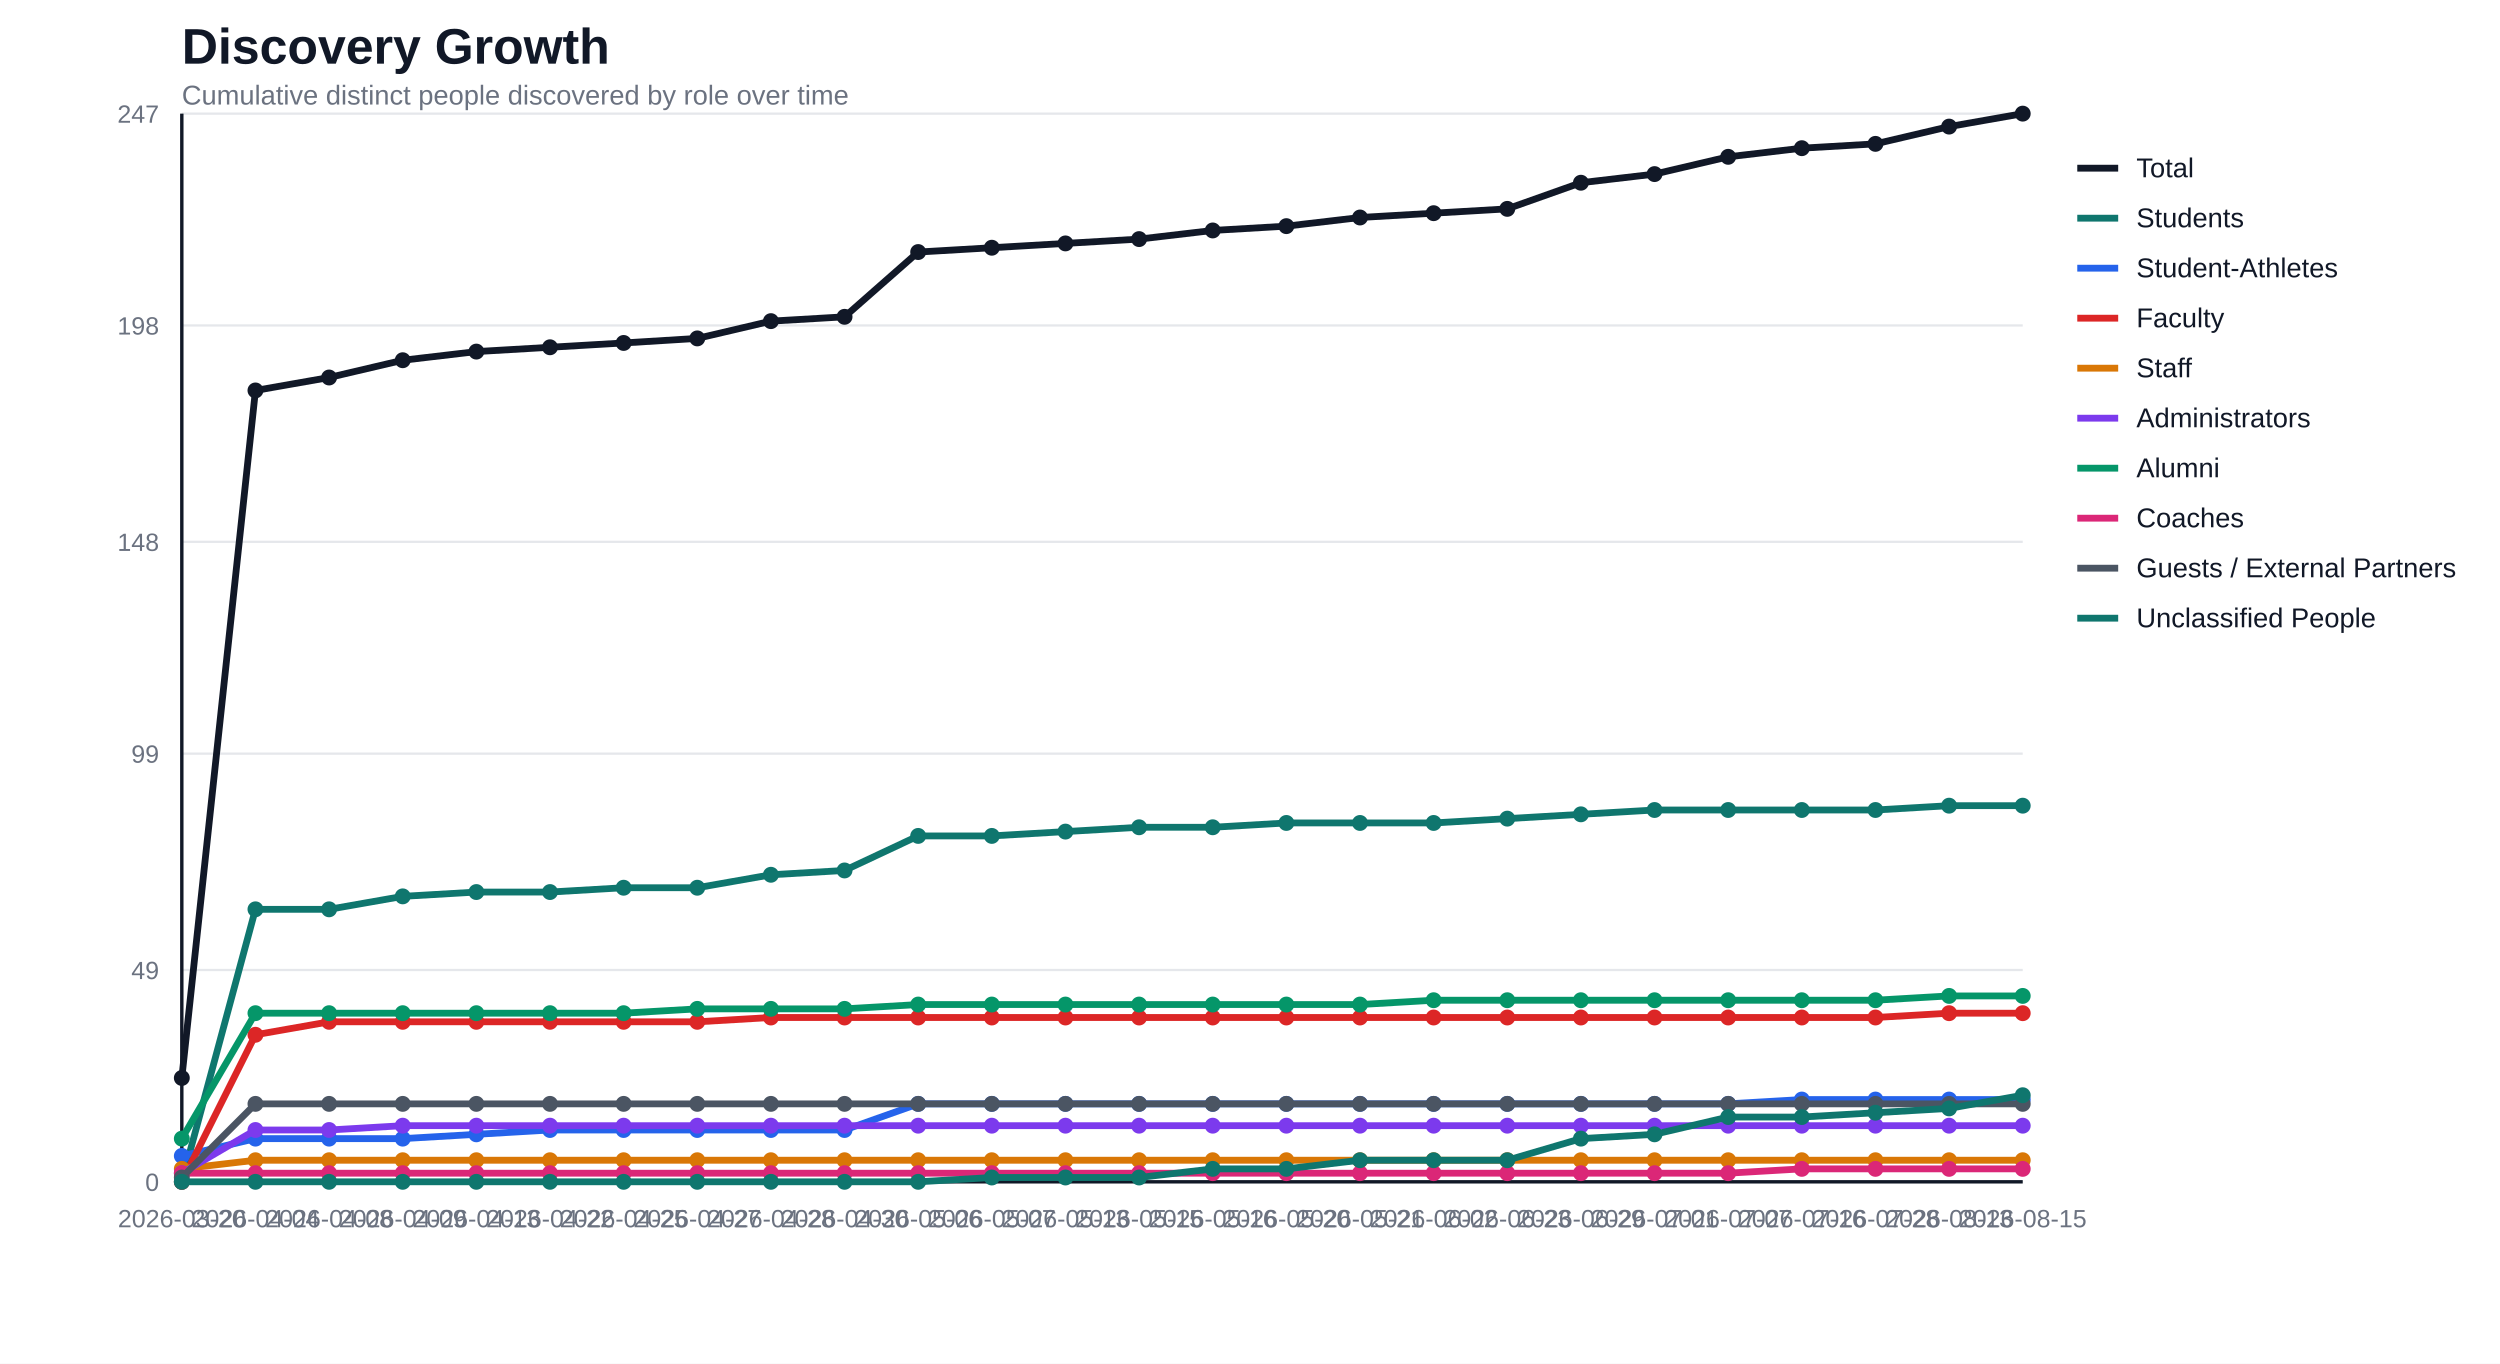
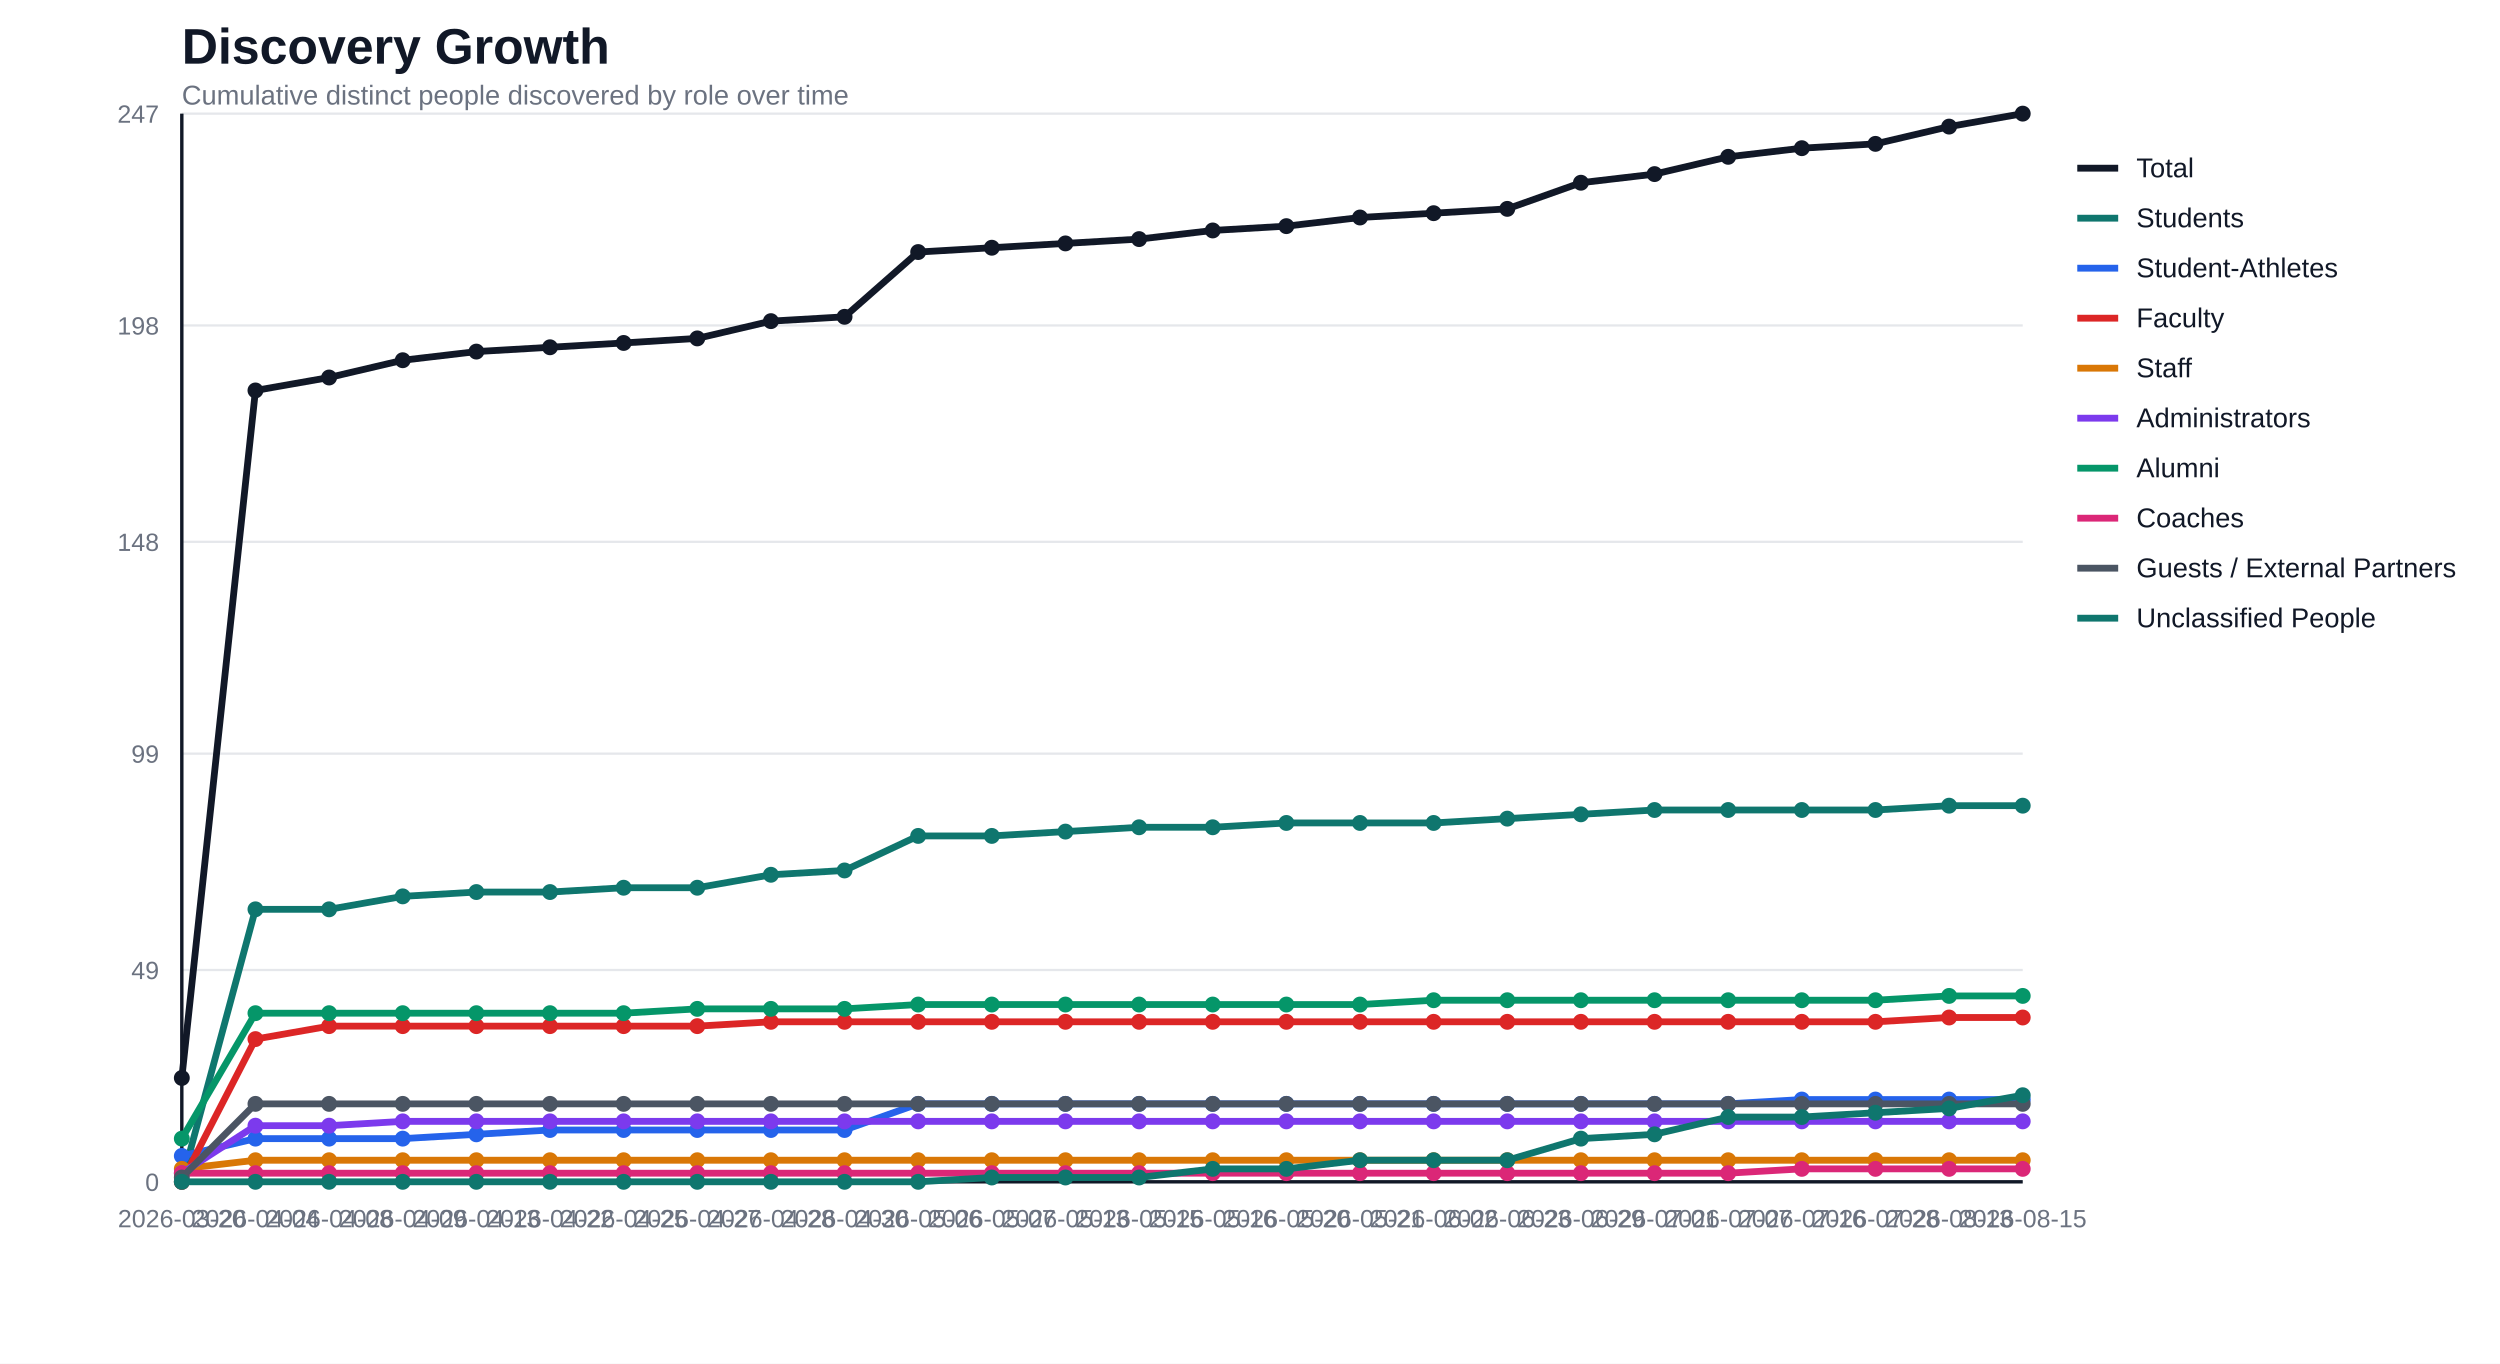
<svg xmlns="http://www.w3.org/2000/svg" width="1100" height="600" viewBox="0 0 1100 600">
  <rect width="100%" height="100%" fill="#ffffff" />
  <text x="80" y="28" font-family="Segoe UI, Arial, sans-serif" font-size="22" font-weight="700" fill="#111827">Discovery Growth</text>
  <text x="80" y="46" font-family="Segoe UI, Arial, sans-serif" font-size="12" fill="#6b7280">Cumulative distinct people discovered by role over time</text>
  <line x1="80" y1="520.0" x2="890" y2="520.0" stroke="#e5e7eb" stroke-width="1" />
  <text x="70" y="524.0" text-anchor="end" font-family="Segoe UI, Arial, sans-serif" font-size="11" fill="#6b7280">0</text>
  <line x1="80" y1="426.8" x2="890" y2="426.8" stroke="#e5e7eb" stroke-width="1" />
  <text x="70" y="430.8" text-anchor="end" font-family="Segoe UI, Arial, sans-serif" font-size="11" fill="#6b7280">49</text>
  <line x1="80" y1="331.6" x2="890" y2="331.6" stroke="#e5e7eb" stroke-width="1" />
  <text x="70" y="335.6" text-anchor="end" font-family="Segoe UI, Arial, sans-serif" font-size="11" fill="#6b7280">99</text>
  <line x1="80" y1="238.4" x2="890" y2="238.4" stroke="#e5e7eb" stroke-width="1" />
  <text x="70" y="242.4" text-anchor="end" font-family="Segoe UI, Arial, sans-serif" font-size="11" fill="#6b7280">148</text>
  <line x1="80" y1="143.2" x2="890" y2="143.2" stroke="#e5e7eb" stroke-width="1" />
  <text x="70" y="147.2" text-anchor="end" font-family="Segoe UI, Arial, sans-serif" font-size="11" fill="#6b7280">198</text>
  <line x1="80" y1="50.0" x2="890" y2="50.0" stroke="#e5e7eb" stroke-width="1" />
  <text x="70" y="54.0" text-anchor="end" font-family="Segoe UI, Arial, sans-serif" font-size="11" fill="#6b7280">247</text>
  <line x1="80" y1="50" x2="80" y2="520" stroke="#111827" stroke-width="1.5" />
  <line x1="80" y1="520" x2="890" y2="520" stroke="#111827" stroke-width="1.5" />
  <text x="80.0" y="540" text-anchor="middle" font-family="Segoe UI, Arial, sans-serif" font-size="11" fill="#6b7280">2026-03-20</text>
  <text x="112.4" y="540" text-anchor="middle" font-family="Segoe UI, Arial, sans-serif" font-size="11" fill="#6b7280">2026-04-04</text>
  <text x="144.8" y="540" text-anchor="middle" font-family="Segoe UI, Arial, sans-serif" font-size="11" fill="#6b7280">2026-04-08</text>
  <text x="177.2" y="540" text-anchor="middle" font-family="Segoe UI, Arial, sans-serif" font-size="11" fill="#6b7280">2026-04-09</text>
  <text x="209.6" y="540" text-anchor="middle" font-family="Segoe UI, Arial, sans-serif" font-size="11" fill="#6b7280">2026-04-13</text>
  <text x="242.0" y="540" text-anchor="middle" font-family="Segoe UI, Arial, sans-serif" font-size="11" fill="#6b7280">2026-04-22</text>
  <text x="274.4" y="540" text-anchor="middle" font-family="Segoe UI, Arial, sans-serif" font-size="11" fill="#6b7280">2026-04-25</text>
  <text x="306.8" y="540" text-anchor="middle" font-family="Segoe UI, Arial, sans-serif" font-size="11" fill="#6b7280">2026-04-27</text>
  <text x="339.2" y="540" text-anchor="middle" font-family="Segoe UI, Arial, sans-serif" font-size="11" fill="#6b7280">2026-04-28</text>
  <text x="371.6" y="540" text-anchor="middle" font-family="Segoe UI, Arial, sans-serif" font-size="11" fill="#6b7280">2026-04-30</text>
  <text x="404.0" y="540" text-anchor="middle" font-family="Segoe UI, Arial, sans-serif" font-size="11" fill="#6b7280">2026-05-06</text>
  <text x="436.4" y="540" text-anchor="middle" font-family="Segoe UI, Arial, sans-serif" font-size="11" fill="#6b7280">2026-05-07</text>
  <text x="468.8" y="540" text-anchor="middle" font-family="Segoe UI, Arial, sans-serif" font-size="11" fill="#6b7280">2026-05-13</text>
  <text x="501.2" y="540" text-anchor="middle" font-family="Segoe UI, Arial, sans-serif" font-size="11" fill="#6b7280">2026-05-15</text>
  <text x="533.6" y="540" text-anchor="middle" font-family="Segoe UI, Arial, sans-serif" font-size="11" fill="#6b7280">2026-05-16</text>
  <text x="566.0" y="540" text-anchor="middle" font-family="Segoe UI, Arial, sans-serif" font-size="11" fill="#6b7280">2026-05-20</text>
  <text x="598.4" y="540" text-anchor="middle" font-family="Segoe UI, Arial, sans-serif" font-size="11" fill="#6b7280">2026-05-21</text>
  <text x="630.8" y="540" text-anchor="middle" font-family="Segoe UI, Arial, sans-serif" font-size="11" fill="#6b7280">2026-06-02</text>
  <text x="663.2" y="540" text-anchor="middle" font-family="Segoe UI, Arial, sans-serif" font-size="11" fill="#6b7280">2026-06-23</text>
  <text x="695.6" y="540" text-anchor="middle" font-family="Segoe UI, Arial, sans-serif" font-size="11" fill="#6b7280">2026-06-29</text>
  <text x="728.0" y="540" text-anchor="middle" font-family="Segoe UI, Arial, sans-serif" font-size="11" fill="#6b7280">2026-07-01</text>
  <text x="760.4" y="540" text-anchor="middle" font-family="Segoe UI, Arial, sans-serif" font-size="11" fill="#6b7280">2026-07-07</text>
  <text x="792.8" y="540" text-anchor="middle" font-family="Segoe UI, Arial, sans-serif" font-size="11" fill="#6b7280">2026-07-16</text>
  <text x="825.2" y="540" text-anchor="middle" font-family="Segoe UI, Arial, sans-serif" font-size="11" fill="#6b7280">2026-07-28</text>
  <text x="857.6" y="540" text-anchor="middle" font-family="Segoe UI, Arial, sans-serif" font-size="11" fill="#6b7280">2026-08-13</text>
  <text x="890.0" y="540" text-anchor="middle" font-family="Segoe UI, Arial, sans-serif" font-size="11" fill="#6b7280">2026-08-15</text>
  <polyline fill="none" stroke="#111827" stroke-width="3" stroke-linejoin="round" stroke-linecap="round" points="80.0,474.3 112.4,171.8 144.8,166.1 177.2,158.5 209.6,154.7 242.0,152.8 274.4,150.9 306.8,148.9 339.2,141.3 371.6,139.4 404.0,110.9 436.4,109.0 468.8,107.1 501.2,105.2 533.6,101.4 566.0,99.5 598.4,95.7 630.8,93.8 663.2,91.9 695.6,80.4 728.0,76.6 760.4,69.0 792.8,65.2 825.2,63.3 857.6,55.7 890.0,50.0" />
  <circle cx="80.0" cy="474.3" r="3.5" fill="#111827" />
  <circle cx="112.4" cy="171.8" r="3.5" fill="#111827" />
  <circle cx="144.8" cy="166.1" r="3.5" fill="#111827" />
  <circle cx="177.2" cy="158.5" r="3.5" fill="#111827" />
  <circle cx="209.6" cy="154.7" r="3.5" fill="#111827" />
  <circle cx="242.0" cy="152.8" r="3.5" fill="#111827" />
  <circle cx="274.4" cy="150.9" r="3.5" fill="#111827" />
  <circle cx="306.8" cy="148.9" r="3.5" fill="#111827" />
  <circle cx="339.2" cy="141.3" r="3.5" fill="#111827" />
  <circle cx="371.6" cy="139.4" r="3.5" fill="#111827" />
  <circle cx="404.0" cy="110.9" r="3.5" fill="#111827" />
  <circle cx="436.4" cy="109.0" r="3.5" fill="#111827" />
  <circle cx="468.8" cy="107.1" r="3.5" fill="#111827" />
  <circle cx="501.2" cy="105.2" r="3.5" fill="#111827" />
  <circle cx="533.6" cy="101.4" r="3.5" fill="#111827" />
  <circle cx="566.0" cy="99.5" r="3.5" fill="#111827" />
  <circle cx="598.4" cy="95.7" r="3.5" fill="#111827" />
  <circle cx="630.8" cy="93.8" r="3.5" fill="#111827" />
  <circle cx="663.2" cy="91.9" r="3.5" fill="#111827" />
  <circle cx="695.6" cy="80.4" r="3.5" fill="#111827" />
  <circle cx="728.0" cy="76.6" r="3.5" fill="#111827" />
  <circle cx="760.4" cy="69.0" r="3.5" fill="#111827" />
  <circle cx="792.8" cy="65.2" r="3.5" fill="#111827" />
  <circle cx="825.2" cy="63.3" r="3.5" fill="#111827" />
  <circle cx="857.6" cy="55.7" r="3.5" fill="#111827" />
  <circle cx="890.0" cy="50.0" r="3.5" fill="#111827" />
  <polyline fill="none" stroke="#0f766e" stroke-width="3" stroke-linejoin="round" stroke-linecap="round" points="80.0,520.0 112.4,400.1 144.8,400.1 177.2,394.4 209.6,392.5 242.0,392.5 274.4,390.6 306.8,390.6 339.2,384.9 371.6,383.0 404.0,367.8 436.4,367.8 468.8,365.9 501.2,364.0 533.6,364.0 566.0,362.1 598.4,362.1 630.8,362.1 663.2,360.2 695.6,358.3 728.0,356.4 760.4,356.4 792.8,356.4 825.2,356.4 857.6,354.5 890.0,354.5" />
  <circle cx="80.0" cy="520.0" r="3.5" fill="#0f766e" />
  <circle cx="112.4" cy="400.1" r="3.5" fill="#0f766e" />
  <circle cx="144.8" cy="400.1" r="3.5" fill="#0f766e" />
  <circle cx="177.2" cy="394.4" r="3.5" fill="#0f766e" />
  <circle cx="209.6" cy="392.5" r="3.5" fill="#0f766e" />
  <circle cx="242.0" cy="392.5" r="3.5" fill="#0f766e" />
  <circle cx="274.4" cy="390.6" r="3.5" fill="#0f766e" />
  <circle cx="306.8" cy="390.6" r="3.5" fill="#0f766e" />
  <circle cx="339.2" cy="384.9" r="3.5" fill="#0f766e" />
  <circle cx="371.6" cy="383.0" r="3.5" fill="#0f766e" />
  <circle cx="404.0" cy="367.8" r="3.5" fill="#0f766e" />
  <circle cx="436.4" cy="367.8" r="3.5" fill="#0f766e" />
  <circle cx="468.8" cy="365.9" r="3.5" fill="#0f766e" />
  <circle cx="501.2" cy="364.0" r="3.5" fill="#0f766e" />
  <circle cx="533.6" cy="364.0" r="3.5" fill="#0f766e" />
  <circle cx="566.0" cy="362.1" r="3.5" fill="#0f766e" />
  <circle cx="598.4" cy="362.1" r="3.5" fill="#0f766e" />
  <circle cx="630.8" cy="362.1" r="3.5" fill="#0f766e" />
  <circle cx="663.2" cy="360.2" r="3.5" fill="#0f766e" />
  <circle cx="695.6" cy="358.3" r="3.5" fill="#0f766e" />
  <circle cx="728.0" cy="356.4" r="3.5" fill="#0f766e" />
  <circle cx="760.4" cy="356.4" r="3.5" fill="#0f766e" />
  <circle cx="792.8" cy="356.4" r="3.5" fill="#0f766e" />
  <circle cx="825.2" cy="356.4" r="3.5" fill="#0f766e" />
  <circle cx="857.6" cy="354.5" r="3.5" fill="#0f766e" />
  <circle cx="890.0" cy="354.5" r="3.5" fill="#0f766e" />
  <polyline fill="none" stroke="#2563eb" stroke-width="3" stroke-linejoin="round" stroke-linecap="round" points="80.0,508.6 112.4,501.0 144.8,501.0 177.2,501.0 209.6,499.1 242.0,497.2 274.4,497.2 306.8,497.2 339.2,497.2 371.6,497.2 404.0,485.7 436.4,485.7 468.8,485.7 501.2,485.7 533.6,485.7 566.0,485.7 598.4,485.7 630.8,485.7 663.2,485.7 695.6,485.7 728.0,485.7 760.4,485.7 792.8,483.8 825.2,483.8 857.6,483.8 890.0,483.8" />
  <circle cx="80.0" cy="508.6" r="3.5" fill="#2563eb" />
  <circle cx="112.4" cy="501.0" r="3.5" fill="#2563eb" />
  <circle cx="144.8" cy="501.0" r="3.5" fill="#2563eb" />
  <circle cx="177.2" cy="501.0" r="3.5" fill="#2563eb" />
  <circle cx="209.6" cy="499.1" r="3.5" fill="#2563eb" />
  <circle cx="242.0" cy="497.2" r="3.5" fill="#2563eb" />
  <circle cx="274.4" cy="497.2" r="3.5" fill="#2563eb" />
  <circle cx="306.8" cy="497.2" r="3.5" fill="#2563eb" />
  <circle cx="339.2" cy="497.2" r="3.5" fill="#2563eb" />
  <circle cx="371.6" cy="497.2" r="3.5" fill="#2563eb" />
  <circle cx="404.0" cy="485.7" r="3.5" fill="#2563eb" />
  <circle cx="436.4" cy="485.7" r="3.5" fill="#2563eb" />
  <circle cx="468.8" cy="485.7" r="3.5" fill="#2563eb" />
  <circle cx="501.2" cy="485.7" r="3.5" fill="#2563eb" />
  <circle cx="533.6" cy="485.7" r="3.5" fill="#2563eb" />
  <circle cx="566.0" cy="485.7" r="3.5" fill="#2563eb" />
  <circle cx="598.4" cy="485.7" r="3.5" fill="#2563eb" />
  <circle cx="630.8" cy="485.7" r="3.5" fill="#2563eb" />
  <circle cx="663.2" cy="485.7" r="3.5" fill="#2563eb" />
  <circle cx="695.6" cy="485.7" r="3.5" fill="#2563eb" />
  <circle cx="728.0" cy="485.7" r="3.5" fill="#2563eb" />
  <circle cx="760.4" cy="485.7" r="3.5" fill="#2563eb" />
  <circle cx="792.8" cy="483.8" r="3.5" fill="#2563eb" />
  <circle cx="825.2" cy="483.8" r="3.5" fill="#2563eb" />
  <circle cx="857.6" cy="483.8" r="3.5" fill="#2563eb" />
  <circle cx="890.0" cy="483.8" r="3.5" fill="#2563eb" />
-   <polyline fill="none" stroke="#dc2626" stroke-width="3" stroke-linejoin="round" stroke-linecap="round" points="80.0,520.0 112.4,455.3 144.8,449.6 177.2,449.6 209.6,449.6 242.0,449.6 274.4,449.6 306.8,449.6 339.2,447.7 371.6,447.7 404.0,447.7 436.4,447.7 468.8,447.7 501.2,447.7 533.6,447.7 566.0,447.7 598.4,447.7 630.8,447.7 663.2,447.7 695.6,447.7 728.0,447.7 760.4,447.7 792.8,447.7 825.2,447.7 857.6,445.8 890.0,445.8" />
+   <polyline fill="none" stroke="#dc2626" stroke-width="3" stroke-linejoin="round" stroke-linecap="round" points="80.0,520.0 112.4,457.2 144.8,451.5 177.2,451.5 209.6,451.5 242.0,451.5 274.4,451.5 306.8,451.5 339.2,449.6 371.6,449.6 404.0,449.6 436.4,449.6 468.8,449.6 501.2,449.6 533.6,449.6 566.0,449.6 598.4,449.6 630.8,449.6 663.2,449.6 695.6,449.6 728.0,449.6 760.4,449.6 792.8,449.6 825.2,449.6 857.6,447.7 890.0,447.7" />
  <circle cx="80.0" cy="520.0" r="3.5" fill="#dc2626" />
-   <circle cx="112.4" cy="455.3" r="3.5" fill="#dc2626" />
-   <circle cx="144.8" cy="449.6" r="3.5" fill="#dc2626" />
-   <circle cx="177.2" cy="449.6" r="3.5" fill="#dc2626" />
-   <circle cx="209.6" cy="449.6" r="3.5" fill="#dc2626" />
-   <circle cx="242.0" cy="449.6" r="3.5" fill="#dc2626" />
-   <circle cx="274.4" cy="449.6" r="3.5" fill="#dc2626" />
-   <circle cx="306.8" cy="449.6" r="3.5" fill="#dc2626" />
-   <circle cx="339.2" cy="447.7" r="3.5" fill="#dc2626" />
-   <circle cx="371.6" cy="447.7" r="3.5" fill="#dc2626" />
-   <circle cx="404.0" cy="447.7" r="3.5" fill="#dc2626" />
-   <circle cx="436.4" cy="447.7" r="3.5" fill="#dc2626" />
-   <circle cx="468.8" cy="447.7" r="3.5" fill="#dc2626" />
-   <circle cx="501.2" cy="447.7" r="3.5" fill="#dc2626" />
-   <circle cx="533.6" cy="447.7" r="3.5" fill="#dc2626" />
-   <circle cx="566.0" cy="447.7" r="3.5" fill="#dc2626" />
-   <circle cx="598.4" cy="447.7" r="3.5" fill="#dc2626" />
-   <circle cx="630.8" cy="447.7" r="3.5" fill="#dc2626" />
-   <circle cx="663.2" cy="447.7" r="3.5" fill="#dc2626" />
-   <circle cx="695.6" cy="447.7" r="3.5" fill="#dc2626" />
-   <circle cx="728.0" cy="447.7" r="3.5" fill="#dc2626" />
-   <circle cx="760.4" cy="447.7" r="3.5" fill="#dc2626" />
-   <circle cx="792.8" cy="447.7" r="3.5" fill="#dc2626" />
-   <circle cx="825.2" cy="447.7" r="3.5" fill="#dc2626" />
-   <circle cx="857.6" cy="445.8" r="3.5" fill="#dc2626" />
-   <circle cx="890.0" cy="445.8" r="3.5" fill="#dc2626" />
+   <circle cx="112.4" cy="457.2" r="3.5" fill="#dc2626" />
+   <circle cx="144.8" cy="451.5" r="3.5" fill="#dc2626" />
+   <circle cx="177.2" cy="451.5" r="3.5" fill="#dc2626" />
+   <circle cx="209.6" cy="451.5" r="3.5" fill="#dc2626" />
+   <circle cx="242.0" cy="451.5" r="3.5" fill="#dc2626" />
+   <circle cx="274.4" cy="451.5" r="3.5" fill="#dc2626" />
+   <circle cx="306.8" cy="451.5" r="3.5" fill="#dc2626" />
+   <circle cx="339.2" cy="449.6" r="3.5" fill="#dc2626" />
+   <circle cx="371.6" cy="449.6" r="3.5" fill="#dc2626" />
+   <circle cx="404.0" cy="449.6" r="3.5" fill="#dc2626" />
+   <circle cx="436.4" cy="449.6" r="3.5" fill="#dc2626" />
+   <circle cx="468.8" cy="449.6" r="3.5" fill="#dc2626" />
+   <circle cx="501.2" cy="449.6" r="3.5" fill="#dc2626" />
+   <circle cx="533.6" cy="449.6" r="3.5" fill="#dc2626" />
+   <circle cx="566.0" cy="449.6" r="3.5" fill="#dc2626" />
+   <circle cx="598.4" cy="449.6" r="3.5" fill="#dc2626" />
+   <circle cx="630.8" cy="449.6" r="3.5" fill="#dc2626" />
+   <circle cx="663.2" cy="449.6" r="3.5" fill="#dc2626" />
+   <circle cx="695.6" cy="449.6" r="3.5" fill="#dc2626" />
+   <circle cx="728.0" cy="449.6" r="3.5" fill="#dc2626" />
+   <circle cx="760.4" cy="449.6" r="3.5" fill="#dc2626" />
+   <circle cx="792.8" cy="449.6" r="3.5" fill="#dc2626" />
+   <circle cx="825.2" cy="449.6" r="3.5" fill="#dc2626" />
+   <circle cx="857.6" cy="447.7" r="3.5" fill="#dc2626" />
+   <circle cx="890.0" cy="447.7" r="3.5" fill="#dc2626" />
  <polyline fill="none" stroke="#d97706" stroke-width="3" stroke-linejoin="round" stroke-linecap="round" points="80.0,514.3 112.4,510.5 144.8,510.5 177.2,510.5 209.6,510.5 242.0,510.5 274.4,510.5 306.8,510.5 339.2,510.5 371.6,510.5 404.0,510.5 436.4,510.5 468.8,510.5 501.2,510.5 533.6,510.5 566.0,510.5 598.4,510.5 630.8,510.5 663.2,510.5 695.6,510.5 728.0,510.5 760.4,510.5 792.8,510.5 825.2,510.5 857.6,510.5 890.0,510.5" />
  <circle cx="80.0" cy="514.3" r="3.5" fill="#d97706" />
  <circle cx="112.4" cy="510.5" r="3.5" fill="#d97706" />
  <circle cx="144.8" cy="510.5" r="3.5" fill="#d97706" />
  <circle cx="177.2" cy="510.5" r="3.5" fill="#d97706" />
  <circle cx="209.6" cy="510.5" r="3.5" fill="#d97706" />
  <circle cx="242.0" cy="510.5" r="3.5" fill="#d97706" />
  <circle cx="274.4" cy="510.5" r="3.5" fill="#d97706" />
  <circle cx="306.8" cy="510.5" r="3.5" fill="#d97706" />
  <circle cx="339.2" cy="510.5" r="3.5" fill="#d97706" />
  <circle cx="371.6" cy="510.5" r="3.5" fill="#d97706" />
  <circle cx="404.0" cy="510.5" r="3.5" fill="#d97706" />
  <circle cx="436.4" cy="510.5" r="3.5" fill="#d97706" />
  <circle cx="468.8" cy="510.5" r="3.5" fill="#d97706" />
  <circle cx="501.2" cy="510.5" r="3.5" fill="#d97706" />
  <circle cx="533.6" cy="510.5" r="3.5" fill="#d97706" />
  <circle cx="566.0" cy="510.5" r="3.5" fill="#d97706" />
  <circle cx="598.4" cy="510.5" r="3.5" fill="#d97706" />
  <circle cx="630.8" cy="510.5" r="3.5" fill="#d97706" />
  <circle cx="663.2" cy="510.5" r="3.5" fill="#d97706" />
  <circle cx="695.6" cy="510.5" r="3.5" fill="#d97706" />
  <circle cx="728.0" cy="510.5" r="3.5" fill="#d97706" />
  <circle cx="760.4" cy="510.5" r="3.5" fill="#d97706" />
  <circle cx="792.8" cy="510.5" r="3.5" fill="#d97706" />
  <circle cx="825.2" cy="510.5" r="3.5" fill="#d97706" />
  <circle cx="857.6" cy="510.5" r="3.5" fill="#d97706" />
  <circle cx="890.0" cy="510.5" r="3.5" fill="#d97706" />
-   <polyline fill="none" stroke="#7c3aed" stroke-width="3" stroke-linejoin="round" stroke-linecap="round" points="80.0,516.2 112.4,497.2 144.8,497.2 177.2,495.3 209.6,495.3 242.0,495.3 274.4,495.3 306.8,495.3 339.2,495.3 371.6,495.3 404.0,495.3 436.4,495.3 468.8,495.3 501.2,495.3 533.6,495.3 566.0,495.3 598.4,495.3 630.8,495.3 663.2,495.3 695.6,495.3 728.0,495.3 760.4,495.3 792.8,495.3 825.2,495.3 857.6,495.3 890.0,495.3" />
+   <polyline fill="none" stroke="#7c3aed" stroke-width="3" stroke-linejoin="round" stroke-linecap="round" points="80.0,516.2 112.4,495.3 144.8,495.3 177.2,493.4 209.6,493.4 242.0,493.4 274.4,493.4 306.8,493.4 339.2,493.4 371.6,493.4 404.0,493.4 436.4,493.4 468.8,493.4 501.2,493.4 533.6,493.4 566.0,493.4 598.4,493.4 630.8,493.4 663.2,493.4 695.6,493.4 728.0,493.4 760.4,493.4 792.8,493.4 825.2,493.4 857.6,493.4 890.0,493.4" />
  <circle cx="80.0" cy="516.2" r="3.5" fill="#7c3aed" />
-   <circle cx="112.4" cy="497.2" r="3.5" fill="#7c3aed" />
-   <circle cx="144.8" cy="497.2" r="3.5" fill="#7c3aed" />
-   <circle cx="177.2" cy="495.3" r="3.5" fill="#7c3aed" />
-   <circle cx="209.6" cy="495.3" r="3.5" fill="#7c3aed" />
-   <circle cx="242.0" cy="495.3" r="3.5" fill="#7c3aed" />
-   <circle cx="274.4" cy="495.3" r="3.5" fill="#7c3aed" />
-   <circle cx="306.8" cy="495.3" r="3.5" fill="#7c3aed" />
-   <circle cx="339.2" cy="495.3" r="3.5" fill="#7c3aed" />
-   <circle cx="371.6" cy="495.3" r="3.5" fill="#7c3aed" />
-   <circle cx="404.0" cy="495.3" r="3.5" fill="#7c3aed" />
-   <circle cx="436.4" cy="495.3" r="3.5" fill="#7c3aed" />
-   <circle cx="468.8" cy="495.3" r="3.5" fill="#7c3aed" />
-   <circle cx="501.2" cy="495.3" r="3.5" fill="#7c3aed" />
-   <circle cx="533.6" cy="495.3" r="3.5" fill="#7c3aed" />
-   <circle cx="566.0" cy="495.3" r="3.5" fill="#7c3aed" />
-   <circle cx="598.4" cy="495.3" r="3.5" fill="#7c3aed" />
-   <circle cx="630.8" cy="495.3" r="3.5" fill="#7c3aed" />
-   <circle cx="663.2" cy="495.3" r="3.5" fill="#7c3aed" />
-   <circle cx="695.6" cy="495.3" r="3.5" fill="#7c3aed" />
-   <circle cx="728.0" cy="495.3" r="3.5" fill="#7c3aed" />
-   <circle cx="760.4" cy="495.3" r="3.5" fill="#7c3aed" />
-   <circle cx="792.8" cy="495.3" r="3.5" fill="#7c3aed" />
-   <circle cx="825.2" cy="495.3" r="3.5" fill="#7c3aed" />
-   <circle cx="857.6" cy="495.3" r="3.5" fill="#7c3aed" />
-   <circle cx="890.0" cy="495.3" r="3.5" fill="#7c3aed" />
+   <circle cx="112.4" cy="495.3" r="3.5" fill="#7c3aed" />
+   <circle cx="144.8" cy="495.3" r="3.5" fill="#7c3aed" />
+   <circle cx="177.2" cy="493.4" r="3.5" fill="#7c3aed" />
+   <circle cx="209.6" cy="493.4" r="3.5" fill="#7c3aed" />
+   <circle cx="242.0" cy="493.4" r="3.5" fill="#7c3aed" />
+   <circle cx="274.4" cy="493.4" r="3.5" fill="#7c3aed" />
+   <circle cx="306.8" cy="493.4" r="3.5" fill="#7c3aed" />
+   <circle cx="339.2" cy="493.4" r="3.5" fill="#7c3aed" />
+   <circle cx="371.6" cy="493.4" r="3.5" fill="#7c3aed" />
+   <circle cx="404.0" cy="493.4" r="3.5" fill="#7c3aed" />
+   <circle cx="436.4" cy="493.4" r="3.5" fill="#7c3aed" />
+   <circle cx="468.8" cy="493.4" r="3.5" fill="#7c3aed" />
+   <circle cx="501.2" cy="493.4" r="3.5" fill="#7c3aed" />
+   <circle cx="533.6" cy="493.4" r="3.5" fill="#7c3aed" />
+   <circle cx="566.0" cy="493.4" r="3.5" fill="#7c3aed" />
+   <circle cx="598.4" cy="493.4" r="3.5" fill="#7c3aed" />
+   <circle cx="630.8" cy="493.4" r="3.5" fill="#7c3aed" />
+   <circle cx="663.2" cy="493.4" r="3.5" fill="#7c3aed" />
+   <circle cx="695.6" cy="493.4" r="3.5" fill="#7c3aed" />
+   <circle cx="728.0" cy="493.4" r="3.5" fill="#7c3aed" />
+   <circle cx="760.4" cy="493.4" r="3.5" fill="#7c3aed" />
+   <circle cx="792.8" cy="493.4" r="3.5" fill="#7c3aed" />
+   <circle cx="825.2" cy="493.4" r="3.5" fill="#7c3aed" />
+   <circle cx="857.6" cy="493.4" r="3.5" fill="#7c3aed" />
+   <circle cx="890.0" cy="493.4" r="3.5" fill="#7c3aed" />
  <polyline fill="none" stroke="#059669" stroke-width="3" stroke-linejoin="round" stroke-linecap="round" points="80.0,501.0 112.4,445.8 144.8,445.8 177.2,445.8 209.6,445.8 242.0,445.8 274.4,445.8 306.8,443.9 339.2,443.9 371.6,443.9 404.0,442.0 436.4,442.0 468.8,442.0 501.2,442.0 533.6,442.0 566.0,442.0 598.4,442.0 630.8,440.1 663.2,440.1 695.6,440.1 728.0,440.1 760.4,440.1 792.8,440.1 825.2,440.1 857.6,438.2 890.0,438.2" />
  <circle cx="80.0" cy="501.0" r="3.5" fill="#059669" />
  <circle cx="112.4" cy="445.8" r="3.5" fill="#059669" />
  <circle cx="144.8" cy="445.8" r="3.5" fill="#059669" />
  <circle cx="177.2" cy="445.8" r="3.5" fill="#059669" />
  <circle cx="209.6" cy="445.8" r="3.5" fill="#059669" />
  <circle cx="242.0" cy="445.8" r="3.5" fill="#059669" />
  <circle cx="274.4" cy="445.8" r="3.5" fill="#059669" />
  <circle cx="306.8" cy="443.9" r="3.5" fill="#059669" />
  <circle cx="339.2" cy="443.9" r="3.5" fill="#059669" />
  <circle cx="371.6" cy="443.9" r="3.5" fill="#059669" />
  <circle cx="404.0" cy="442.0" r="3.5" fill="#059669" />
  <circle cx="436.4" cy="442.0" r="3.5" fill="#059669" />
  <circle cx="468.8" cy="442.0" r="3.5" fill="#059669" />
  <circle cx="501.2" cy="442.0" r="3.5" fill="#059669" />
  <circle cx="533.6" cy="442.0" r="3.5" fill="#059669" />
  <circle cx="566.0" cy="442.0" r="3.5" fill="#059669" />
  <circle cx="598.4" cy="442.0" r="3.5" fill="#059669" />
  <circle cx="630.8" cy="440.1" r="3.5" fill="#059669" />
  <circle cx="663.2" cy="440.1" r="3.5" fill="#059669" />
  <circle cx="695.6" cy="440.1" r="3.5" fill="#059669" />
  <circle cx="728.0" cy="440.1" r="3.5" fill="#059669" />
  <circle cx="760.4" cy="440.1" r="3.5" fill="#059669" />
  <circle cx="792.8" cy="440.1" r="3.5" fill="#059669" />
  <circle cx="825.2" cy="440.1" r="3.5" fill="#059669" />
  <circle cx="857.6" cy="438.2" r="3.5" fill="#059669" />
  <circle cx="890.0" cy="438.2" r="3.5" fill="#059669" />
  <polyline fill="none" stroke="#db2777" stroke-width="3" stroke-linejoin="round" stroke-linecap="round" points="80.0,516.2 112.4,516.2 144.8,516.2 177.2,516.2 209.6,516.2 242.0,516.2 274.4,516.2 306.8,516.2 339.2,516.2 371.6,516.2 404.0,516.2 436.4,516.2 468.8,516.2 501.2,516.2 533.6,516.2 566.0,516.2 598.4,516.2 630.8,516.2 663.2,516.2 695.6,516.2 728.0,516.2 760.4,516.2 792.8,514.3 825.2,514.3 857.6,514.3 890.0,514.3" />
  <circle cx="80.0" cy="516.2" r="3.5" fill="#db2777" />
  <circle cx="112.4" cy="516.2" r="3.5" fill="#db2777" />
  <circle cx="144.8" cy="516.2" r="3.5" fill="#db2777" />
  <circle cx="177.2" cy="516.2" r="3.5" fill="#db2777" />
  <circle cx="209.6" cy="516.2" r="3.5" fill="#db2777" />
  <circle cx="242.0" cy="516.2" r="3.5" fill="#db2777" />
  <circle cx="274.4" cy="516.2" r="3.5" fill="#db2777" />
  <circle cx="306.8" cy="516.2" r="3.5" fill="#db2777" />
  <circle cx="339.2" cy="516.2" r="3.5" fill="#db2777" />
  <circle cx="371.6" cy="516.2" r="3.5" fill="#db2777" />
  <circle cx="404.0" cy="516.2" r="3.5" fill="#db2777" />
  <circle cx="436.4" cy="516.2" r="3.5" fill="#db2777" />
  <circle cx="468.8" cy="516.2" r="3.5" fill="#db2777" />
  <circle cx="501.2" cy="516.2" r="3.5" fill="#db2777" />
  <circle cx="533.6" cy="516.2" r="3.5" fill="#db2777" />
  <circle cx="566.0" cy="516.2" r="3.5" fill="#db2777" />
  <circle cx="598.4" cy="516.2" r="3.5" fill="#db2777" />
  <circle cx="630.8" cy="516.2" r="3.5" fill="#db2777" />
  <circle cx="663.2" cy="516.2" r="3.5" fill="#db2777" />
  <circle cx="695.6" cy="516.2" r="3.5" fill="#db2777" />
  <circle cx="728.0" cy="516.2" r="3.5" fill="#db2777" />
  <circle cx="760.4" cy="516.2" r="3.5" fill="#db2777" />
  <circle cx="792.8" cy="514.3" r="3.5" fill="#db2777" />
  <circle cx="825.2" cy="514.3" r="3.5" fill="#db2777" />
  <circle cx="857.6" cy="514.3" r="3.5" fill="#db2777" />
  <circle cx="890.0" cy="514.3" r="3.5" fill="#db2777" />
  <polyline fill="none" stroke="#4b5563" stroke-width="3" stroke-linejoin="round" stroke-linecap="round" points="80.0,518.1 112.4,485.7 144.8,485.7 177.2,485.7 209.6,485.7 242.0,485.7 274.4,485.7 306.8,485.7 339.2,485.7 371.6,485.7 404.0,485.7 436.4,485.7 468.8,485.7 501.2,485.7 533.6,485.7 566.0,485.7 598.4,485.7 630.8,485.7 663.2,485.7 695.6,485.7 728.0,485.7 760.4,485.7 792.8,485.7 825.2,485.7 857.6,485.7 890.0,485.7" />
  <circle cx="80.0" cy="518.1" r="3.5" fill="#4b5563" />
  <circle cx="112.4" cy="485.7" r="3.5" fill="#4b5563" />
  <circle cx="144.8" cy="485.7" r="3.5" fill="#4b5563" />
  <circle cx="177.2" cy="485.7" r="3.5" fill="#4b5563" />
  <circle cx="209.6" cy="485.7" r="3.5" fill="#4b5563" />
  <circle cx="242.0" cy="485.7" r="3.5" fill="#4b5563" />
  <circle cx="274.4" cy="485.7" r="3.5" fill="#4b5563" />
  <circle cx="306.8" cy="485.7" r="3.5" fill="#4b5563" />
  <circle cx="339.2" cy="485.7" r="3.5" fill="#4b5563" />
  <circle cx="371.6" cy="485.7" r="3.5" fill="#4b5563" />
  <circle cx="404.0" cy="485.7" r="3.5" fill="#4b5563" />
  <circle cx="436.4" cy="485.7" r="3.5" fill="#4b5563" />
  <circle cx="468.8" cy="485.7" r="3.5" fill="#4b5563" />
  <circle cx="501.2" cy="485.7" r="3.5" fill="#4b5563" />
  <circle cx="533.6" cy="485.7" r="3.5" fill="#4b5563" />
  <circle cx="566.0" cy="485.7" r="3.5" fill="#4b5563" />
  <circle cx="598.4" cy="485.7" r="3.5" fill="#4b5563" />
  <circle cx="630.8" cy="485.7" r="3.5" fill="#4b5563" />
  <circle cx="663.2" cy="485.7" r="3.5" fill="#4b5563" />
  <circle cx="695.6" cy="485.7" r="3.5" fill="#4b5563" />
  <circle cx="728.0" cy="485.7" r="3.5" fill="#4b5563" />
  <circle cx="760.4" cy="485.7" r="3.5" fill="#4b5563" />
  <circle cx="792.8" cy="485.7" r="3.5" fill="#4b5563" />
  <circle cx="825.2" cy="485.7" r="3.5" fill="#4b5563" />
  <circle cx="857.6" cy="485.7" r="3.5" fill="#4b5563" />
  <circle cx="890.0" cy="485.7" r="3.5" fill="#4b5563" />
  <polyline fill="none" stroke="#0f766e" stroke-width="3" stroke-linejoin="round" stroke-linecap="round" points="80.0,520.0 112.4,520.0 144.8,520.0 177.2,520.0 209.6,520.0 242.0,520.0 274.4,520.0 306.8,520.0 339.2,520.0 371.6,520.0 404.0,520.0 436.4,518.1 468.8,518.1 501.2,518.1 533.6,514.3 566.0,514.3 598.4,510.5 630.8,510.5 663.2,510.5 695.6,501.0 728.0,499.1 760.4,491.5 792.8,491.5 825.2,489.6 857.6,487.7 890.0,481.9" />
  <circle cx="80.0" cy="520.0" r="3.5" fill="#0f766e" />
  <circle cx="112.4" cy="520.0" r="3.5" fill="#0f766e" />
  <circle cx="144.8" cy="520.0" r="3.5" fill="#0f766e" />
  <circle cx="177.2" cy="520.0" r="3.5" fill="#0f766e" />
  <circle cx="209.6" cy="520.0" r="3.5" fill="#0f766e" />
  <circle cx="242.0" cy="520.0" r="3.5" fill="#0f766e" />
  <circle cx="274.4" cy="520.0" r="3.5" fill="#0f766e" />
  <circle cx="306.8" cy="520.0" r="3.5" fill="#0f766e" />
  <circle cx="339.2" cy="520.0" r="3.5" fill="#0f766e" />
  <circle cx="371.6" cy="520.0" r="3.5" fill="#0f766e" />
  <circle cx="404.0" cy="520.0" r="3.5" fill="#0f766e" />
  <circle cx="436.4" cy="518.1" r="3.5" fill="#0f766e" />
  <circle cx="468.8" cy="518.1" r="3.5" fill="#0f766e" />
  <circle cx="501.2" cy="518.1" r="3.5" fill="#0f766e" />
  <circle cx="533.6" cy="514.3" r="3.5" fill="#0f766e" />
  <circle cx="566.0" cy="514.3" r="3.5" fill="#0f766e" />
  <circle cx="598.4" cy="510.5" r="3.5" fill="#0f766e" />
  <circle cx="630.8" cy="510.5" r="3.5" fill="#0f766e" />
  <circle cx="663.2" cy="510.5" r="3.5" fill="#0f766e" />
  <circle cx="695.6" cy="501.0" r="3.5" fill="#0f766e" />
  <circle cx="728.0" cy="499.1" r="3.5" fill="#0f766e" />
  <circle cx="760.4" cy="491.5" r="3.5" fill="#0f766e" />
  <circle cx="792.8" cy="491.5" r="3.5" fill="#0f766e" />
  <circle cx="825.2" cy="489.6" r="3.5" fill="#0f766e" />
  <circle cx="857.6" cy="487.7" r="3.5" fill="#0f766e" />
  <circle cx="890.0" cy="481.9" r="3.5" fill="#0f766e" />
  <line x1="914" y1="74" x2="932" y2="74" stroke="#111827" stroke-width="3" />
  <text x="940" y="78" font-family="Segoe UI, Arial, sans-serif" font-size="12" fill="#111827">Total</text>
  <line x1="914" y1="96" x2="932" y2="96" stroke="#0f766e" stroke-width="3" />
  <text x="940" y="100" font-family="Segoe UI, Arial, sans-serif" font-size="12" fill="#111827">Students</text>
  <line x1="914" y1="118" x2="932" y2="118" stroke="#2563eb" stroke-width="3" />
  <text x="940" y="122" font-family="Segoe UI, Arial, sans-serif" font-size="12" fill="#111827">Student-Athletes</text>
  <line x1="914" y1="140" x2="932" y2="140" stroke="#dc2626" stroke-width="3" />
  <text x="940" y="144" font-family="Segoe UI, Arial, sans-serif" font-size="12" fill="#111827">Faculty</text>
  <line x1="914" y1="162" x2="932" y2="162" stroke="#d97706" stroke-width="3" />
  <text x="940" y="166" font-family="Segoe UI, Arial, sans-serif" font-size="12" fill="#111827">Staff</text>
  <line x1="914" y1="184" x2="932" y2="184" stroke="#7c3aed" stroke-width="3" />
  <text x="940" y="188" font-family="Segoe UI, Arial, sans-serif" font-size="12" fill="#111827">Administrators</text>
  <line x1="914" y1="206" x2="932" y2="206" stroke="#059669" stroke-width="3" />
  <text x="940" y="210" font-family="Segoe UI, Arial, sans-serif" font-size="12" fill="#111827">Alumni</text>
  <line x1="914" y1="228" x2="932" y2="228" stroke="#db2777" stroke-width="3" />
  <text x="940" y="232" font-family="Segoe UI, Arial, sans-serif" font-size="12" fill="#111827">Coaches</text>
  <line x1="914" y1="250" x2="932" y2="250" stroke="#4b5563" stroke-width="3" />
  <text x="940" y="254" font-family="Segoe UI, Arial, sans-serif" font-size="12" fill="#111827">Guests / External Partners</text>
  <line x1="914" y1="272" x2="932" y2="272" stroke="#0f766e" stroke-width="3" />
  <text x="940" y="276" font-family="Segoe UI, Arial, sans-serif" font-size="12" fill="#111827">Unclassified People</text>
</svg>
